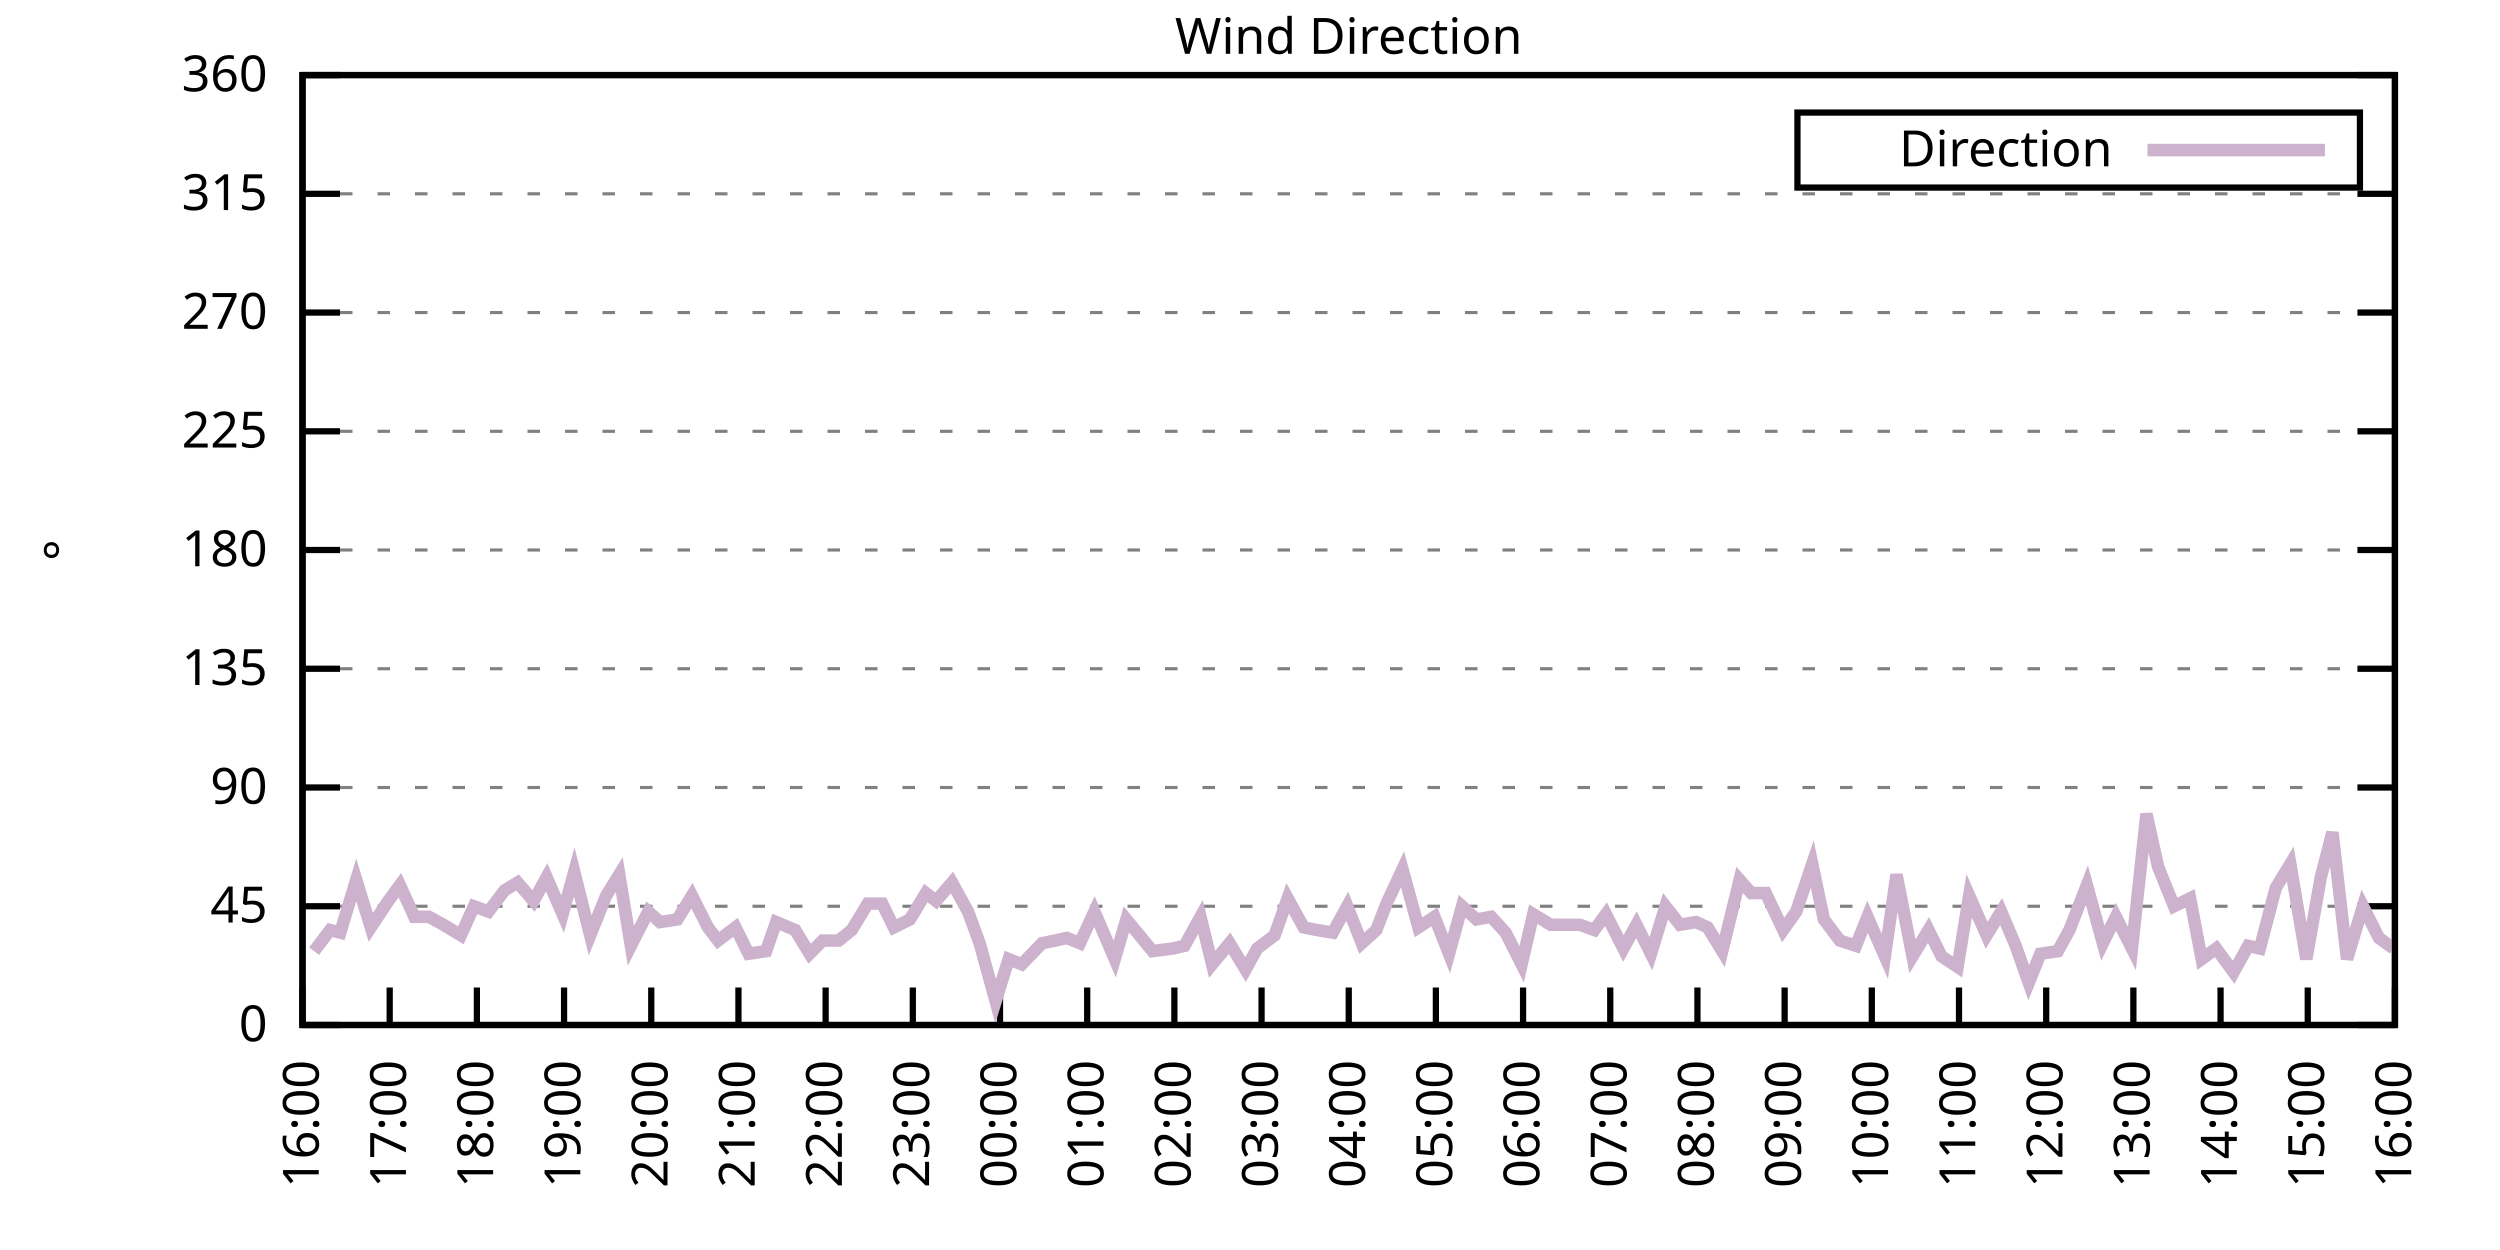
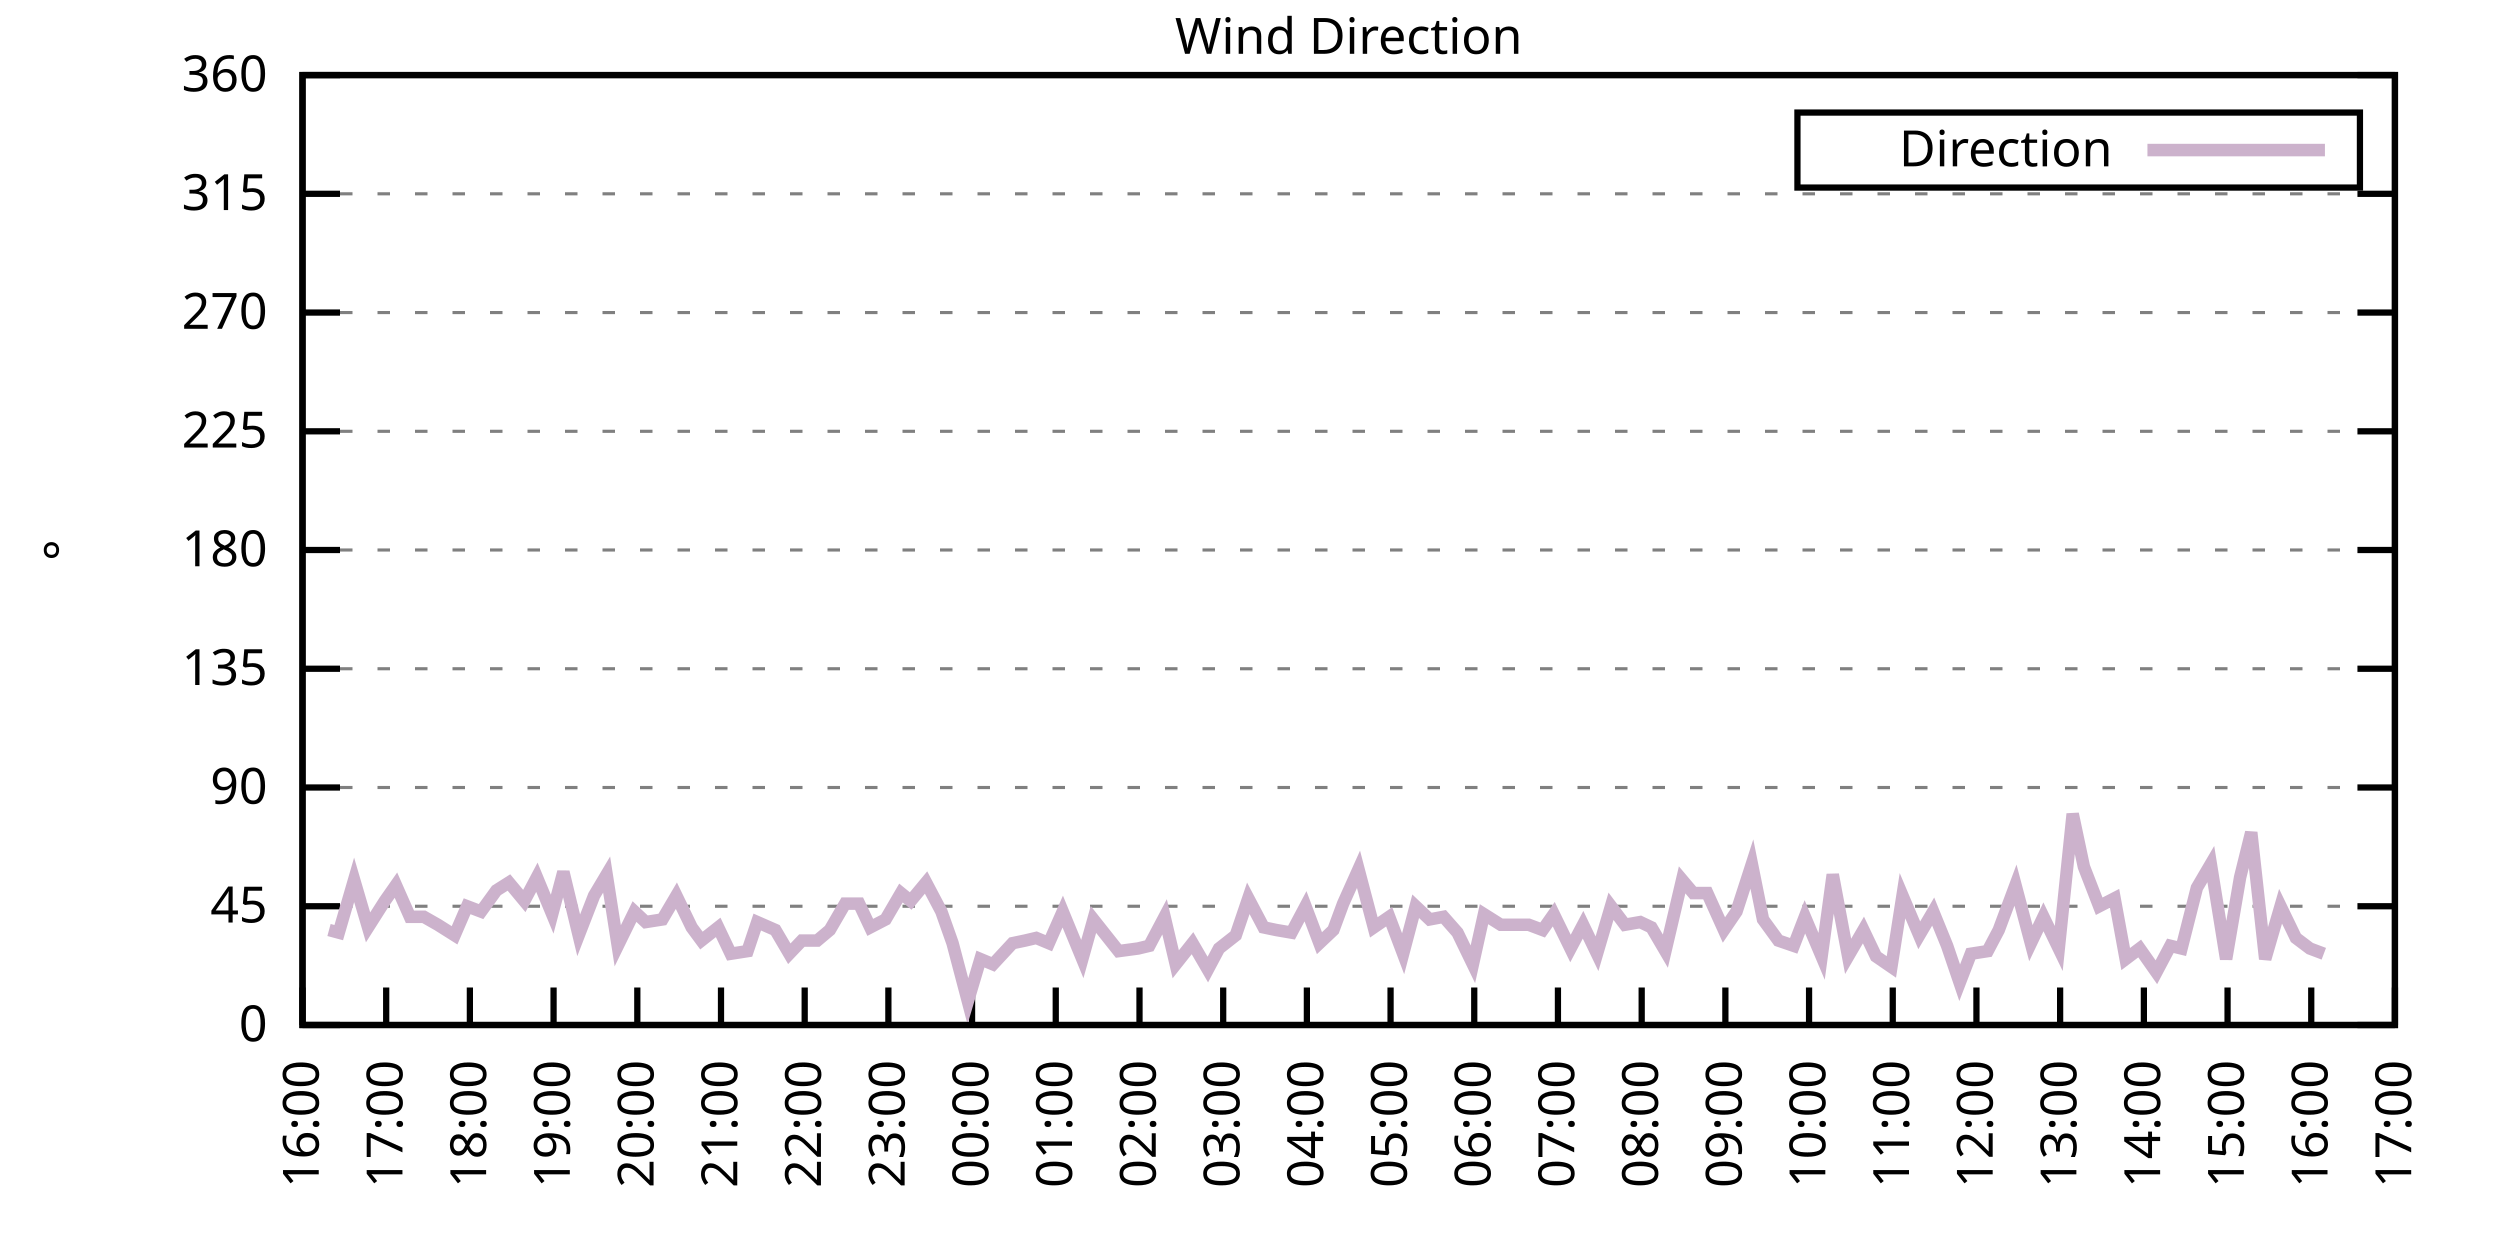
<svg xmlns="http://www.w3.org/2000/svg" xmlns:xlink="http://www.w3.org/1999/xlink" width="400" height="200" viewBox="0 0 400 200">
  <g id="gnuplot_canvas">
    <rect x="0" y="0" width="400" height="200" fill="none" />
    <defs>
      <circle id="gpDot" r="0.5" stroke-width="0.5" stroke="currentColor" />
      <path id="gpPt0" stroke-width="0.333" stroke="currentColor" d="M-1,0 h2 M0,-1 v2" />
      <path id="gpPt1" stroke-width="0.333" stroke="currentColor" d="M-1,-1 L1,1 M1,-1 L-1,1" />
      <path id="gpPt2" stroke-width="0.333" stroke="currentColor" d="M-1,0 L1,0 M0,-1 L0,1 M-1,-1 L1,1 M-1,1 L1,-1" />
      <rect id="gpPt3" stroke-width="0.333" stroke="currentColor" x="-1" y="-1" width="2" height="2" />
      <rect id="gpPt4" stroke-width="0.333" stroke="currentColor" fill="currentColor" x="-1" y="-1" width="2" height="2" />
      <circle id="gpPt5" stroke-width="0.333" stroke="currentColor" cx="0" cy="0" r="1" />
      <use xlink:href="#gpPt5" id="gpPt6" fill="currentColor" stroke="none" />
      <path id="gpPt7" stroke-width="0.333" stroke="currentColor" d="M0,-1.33 L-1.33,0.67 L1.33,0.67 z" />
      <use xlink:href="#gpPt7" id="gpPt8" fill="currentColor" stroke="none" />
      <use xlink:href="#gpPt7" id="gpPt9" stroke="currentColor" transform="rotate(180)" />
      <use xlink:href="#gpPt9" id="gpPt10" fill="currentColor" stroke="none" />
      <use xlink:href="#gpPt3" id="gpPt11" stroke="currentColor" transform="rotate(45)" />
      <use xlink:href="#gpPt11" id="gpPt12" fill="currentColor" stroke="none" />
      <path id="gpPt13" stroke-width="0.333" stroke="currentColor" d="M0,1.330 L1.265,0.411 L0.782,-1.067 L-0.782,-1.076 L-1.265,0.411 z" />
      <use xlink:href="#gpPt13" id="gpPt14" fill="currentColor" stroke="none" />
      <filter id="textbox" filterUnits="objectBoundingBox" x="0" y="0" height="1" width="1">
        <feFlood flood-color="white" flood-opacity="1" result="bgnd" />
        <feComposite in="SourceGraphic" in2="bgnd" operator="atop" />
      </filter>
      <filter id="greybox" filterUnits="objectBoundingBox" x="0" y="0" height="1" width="1">
        <feFlood flood-color="lightgrey" flood-opacity="1" result="grey" />
        <feComposite in="SourceGraphic" in2="grey" operator="atop" />
      </filter>
    </defs>
    <g fill="none" color="white" stroke="currentColor" stroke-width="1.00" stroke-linecap="butt" stroke-linejoin="miter">
</g>
    <g fill="none" color="black" stroke="currentColor" stroke-width="1.00" stroke-linecap="butt" stroke-linejoin="miter">
      <g stroke="none" shape-rendering="crispEdges">
        <polygon fill="rgb(255, 255, 255)" points="48.40,164.00 383.18,164.00 383.18,12.02 48.40,12.02 " />
      </g>
    </g>
    <g fill="none" color="black" stroke="currentColor" stroke-width="1.00" stroke-linecap="butt" stroke-linejoin="miter">
</g>
    <g fill="none" color="black" stroke="black" stroke-width="0.50" stroke-linecap="butt" stroke-linejoin="miter">
</g>
    <g fill="none" color="gray" stroke="currentColor" stroke-width="0.50" stroke-linecap="butt" stroke-linejoin="miter">
      <path stroke="gray" stroke-dasharray="2,4" class="gridline" d="M48.40,164.00 L383.19,164.00  " />
    </g>
    <g fill="none" color="gray" stroke="gray" stroke-width="1.00" stroke-linecap="butt" stroke-linejoin="miter">
</g>
    <g fill="none" color="black" stroke="currentColor" stroke-width="1.00" stroke-linecap="butt" stroke-linejoin="miter">
      <path stroke="black" d="M48.40,164.00 L54.40,164.00 M383.19,164.00 L377.19,164.00  " />
      <g transform="translate(42.80,166.60)" stroke="none" fill="black" font-family="Sans" font-size="8.00" text-anchor="end">
        <text>
          <tspan font-family="Sans"> 0</tspan>
        </text>
      </g>
    </g>
    <g fill="none" color="black" stroke="currentColor" stroke-width="1.00" stroke-linecap="butt" stroke-linejoin="miter">
</g>
    <g fill="none" color="black" stroke="black" stroke-width="0.50" stroke-linecap="butt" stroke-linejoin="miter">
</g>
    <g fill="none" color="gray" stroke="currentColor" stroke-width="0.50" stroke-linecap="butt" stroke-linejoin="miter">
      <path stroke="gray" stroke-dasharray="2,4" class="gridline" d="M48.40,145.00 L383.19,145.00  " />
    </g>
    <g fill="none" color="gray" stroke="gray" stroke-width="1.00" stroke-linecap="butt" stroke-linejoin="miter">
</g>
    <g fill="none" color="black" stroke="currentColor" stroke-width="1.00" stroke-linecap="butt" stroke-linejoin="miter">
      <path stroke="black" d="M48.40,145.00 L54.40,145.00 M383.19,145.00 L377.19,145.00  " />
      <g transform="translate(42.80,147.60)" stroke="none" fill="black" font-family="Sans" font-size="8.00" text-anchor="end">
        <text>
          <tspan font-family="Sans"> 45</tspan>
        </text>
      </g>
    </g>
    <g fill="none" color="black" stroke="currentColor" stroke-width="1.00" stroke-linecap="butt" stroke-linejoin="miter">
</g>
    <g fill="none" color="black" stroke="black" stroke-width="0.50" stroke-linecap="butt" stroke-linejoin="miter">
</g>
    <g fill="none" color="gray" stroke="currentColor" stroke-width="0.50" stroke-linecap="butt" stroke-linejoin="miter">
      <path stroke="gray" stroke-dasharray="2,4" class="gridline" d="M48.40,126.00 L383.19,126.00  " />
    </g>
    <g fill="none" color="gray" stroke="gray" stroke-width="1.00" stroke-linecap="butt" stroke-linejoin="miter">
</g>
    <g fill="none" color="black" stroke="currentColor" stroke-width="1.00" stroke-linecap="butt" stroke-linejoin="miter">
      <path stroke="black" d="M48.40,126.00 L54.40,126.00 M383.19,126.00 L377.19,126.00  " />
      <g transform="translate(42.80,128.60)" stroke="none" fill="black" font-family="Sans" font-size="8.00" text-anchor="end">
        <text>
          <tspan font-family="Sans"> 90</tspan>
        </text>
      </g>
    </g>
    <g fill="none" color="black" stroke="currentColor" stroke-width="1.00" stroke-linecap="butt" stroke-linejoin="miter">
</g>
    <g fill="none" color="black" stroke="black" stroke-width="0.50" stroke-linecap="butt" stroke-linejoin="miter">
</g>
    <g fill="none" color="gray" stroke="currentColor" stroke-width="0.50" stroke-linecap="butt" stroke-linejoin="miter">
      <path stroke="gray" stroke-dasharray="2,4" class="gridline" d="M48.40,107.00 L383.19,107.00  " />
    </g>
    <g fill="none" color="gray" stroke="gray" stroke-width="1.00" stroke-linecap="butt" stroke-linejoin="miter">
</g>
    <g fill="none" color="black" stroke="currentColor" stroke-width="1.00" stroke-linecap="butt" stroke-linejoin="miter">
      <path stroke="black" d="M48.40,107.00 L54.40,107.00 M383.19,107.00 L377.19,107.00  " />
      <g transform="translate(42.80,109.60)" stroke="none" fill="black" font-family="Sans" font-size="8.00" text-anchor="end">
        <text>
          <tspan font-family="Sans"> 135</tspan>
        </text>
      </g>
    </g>
    <g fill="none" color="black" stroke="currentColor" stroke-width="1.00" stroke-linecap="butt" stroke-linejoin="miter">
</g>
    <g fill="none" color="black" stroke="black" stroke-width="0.50" stroke-linecap="butt" stroke-linejoin="miter">
</g>
    <g fill="none" color="gray" stroke="currentColor" stroke-width="0.50" stroke-linecap="butt" stroke-linejoin="miter">
      <path stroke="gray" stroke-dasharray="2,4" class="gridline" d="M48.40,88.00 L383.19,88.00  " />
    </g>
    <g fill="none" color="gray" stroke="gray" stroke-width="1.00" stroke-linecap="butt" stroke-linejoin="miter">
</g>
    <g fill="none" color="black" stroke="currentColor" stroke-width="1.00" stroke-linecap="butt" stroke-linejoin="miter">
      <path stroke="black" d="M48.40,88.00 L54.40,88.00 M383.19,88.00 L377.19,88.00  " />
      <g transform="translate(42.80,90.60)" stroke="none" fill="black" font-family="Sans" font-size="8.00" text-anchor="end">
        <text>
          <tspan font-family="Sans"> 180</tspan>
        </text>
      </g>
    </g>
    <g fill="none" color="black" stroke="currentColor" stroke-width="1.00" stroke-linecap="butt" stroke-linejoin="miter">
</g>
    <g fill="none" color="black" stroke="black" stroke-width="0.50" stroke-linecap="butt" stroke-linejoin="miter">
</g>
    <g fill="none" color="gray" stroke="currentColor" stroke-width="0.50" stroke-linecap="butt" stroke-linejoin="miter">
      <path stroke="gray" stroke-dasharray="2,4" class="gridline" d="M48.40,69.01 L383.19,69.01  " />
    </g>
    <g fill="none" color="gray" stroke="gray" stroke-width="1.00" stroke-linecap="butt" stroke-linejoin="miter">
</g>
    <g fill="none" color="black" stroke="currentColor" stroke-width="1.00" stroke-linecap="butt" stroke-linejoin="miter">
      <path stroke="black" d="M48.40,69.01 L54.40,69.01 M383.19,69.01 L377.19,69.01  " />
      <g transform="translate(42.80,71.61)" stroke="none" fill="black" font-family="Sans" font-size="8.00" text-anchor="end">
        <text>
          <tspan font-family="Sans"> 225</tspan>
        </text>
      </g>
    </g>
    <g fill="none" color="black" stroke="currentColor" stroke-width="1.00" stroke-linecap="butt" stroke-linejoin="miter">
</g>
    <g fill="none" color="black" stroke="black" stroke-width="0.50" stroke-linecap="butt" stroke-linejoin="miter">
</g>
    <g fill="none" color="gray" stroke="currentColor" stroke-width="0.50" stroke-linecap="butt" stroke-linejoin="miter">
      <path stroke="gray" stroke-dasharray="2,4" class="gridline" d="M48.40,50.01 L383.19,50.01  " />
    </g>
    <g fill="none" color="gray" stroke="gray" stroke-width="1.00" stroke-linecap="butt" stroke-linejoin="miter">
</g>
    <g fill="none" color="black" stroke="currentColor" stroke-width="1.00" stroke-linecap="butt" stroke-linejoin="miter">
      <path stroke="black" d="M48.40,50.01 L54.40,50.01 M383.19,50.01 L377.19,50.01  " />
      <g transform="translate(42.80,52.61)" stroke="none" fill="black" font-family="Sans" font-size="8.00" text-anchor="end">
        <text>
          <tspan font-family="Sans"> 270</tspan>
        </text>
      </g>
    </g>
    <g fill="none" color="black" stroke="currentColor" stroke-width="1.00" stroke-linecap="butt" stroke-linejoin="miter">
</g>
    <g fill="none" color="black" stroke="black" stroke-width="0.50" stroke-linecap="butt" stroke-linejoin="miter">
</g>
    <g fill="none" color="gray" stroke="currentColor" stroke-width="0.50" stroke-linecap="butt" stroke-linejoin="miter">
      <path stroke="gray" stroke-dasharray="2,4" class="gridline" d="M48.40,31.01 L383.19,31.01  " />
    </g>
    <g fill="none" color="gray" stroke="gray" stroke-width="1.00" stroke-linecap="butt" stroke-linejoin="miter">
</g>
    <g fill="none" color="black" stroke="currentColor" stroke-width="1.00" stroke-linecap="butt" stroke-linejoin="miter">
      <path stroke="black" d="M48.40,31.01 L54.40,31.01 M383.19,31.01 L377.19,31.01  " />
      <g transform="translate(42.80,33.61)" stroke="none" fill="black" font-family="Sans" font-size="8.00" text-anchor="end">
        <text>
          <tspan font-family="Sans"> 315</tspan>
        </text>
      </g>
    </g>
    <g fill="none" color="black" stroke="currentColor" stroke-width="1.00" stroke-linecap="butt" stroke-linejoin="miter">
</g>
    <g fill="none" color="black" stroke="black" stroke-width="0.50" stroke-linecap="butt" stroke-linejoin="miter">
</g>
    <g fill="none" color="gray" stroke="currentColor" stroke-width="0.50" stroke-linecap="butt" stroke-linejoin="miter">
      <path stroke="gray" stroke-dasharray="2,4" class="gridline" d="M48.40,12.01 L383.19,12.01  " />
    </g>
    <g fill="none" color="gray" stroke="gray" stroke-width="1.00" stroke-linecap="butt" stroke-linejoin="miter">
</g>
    <g fill="none" color="black" stroke="currentColor" stroke-width="1.00" stroke-linecap="butt" stroke-linejoin="miter">
      <path stroke="black" d="M48.40,12.01 L54.40,12.01 M383.19,12.01 L377.19,12.01  " />
      <g transform="translate(42.80,14.61)" stroke="none" fill="black" font-family="Sans" font-size="8.00" text-anchor="end">
        <text>
          <tspan font-family="Sans"> 360</tspan>
        </text>
      </g>
    </g>
    <g fill="none" color="black" stroke="currentColor" stroke-width="1.00" stroke-linecap="butt" stroke-linejoin="miter">
      <path stroke="black" d="M48.40,164.00 L48.40,158.00  " />
      <g transform="translate(51.00,169.60) rotate(270.00)" stroke="none" fill="black" font-family="Sans" font-size="8.00" text-anchor="end">
        <text>
          <tspan font-family="Sans">16:00</tspan>
        </text>
      </g>
    </g>
    <g fill="none" color="black" stroke="currentColor" stroke-width="1.00" stroke-linecap="butt" stroke-linejoin="miter">
-       <path stroke="black" d="M62.35,164.00 L62.35,158.00  " />
-       <g transform="translate(64.95,169.60) rotate(270.00)" stroke="none" fill="black" font-family="Sans" font-size="8.00" text-anchor="end">
+       <path stroke="black" d="M61.79,164.00 L61.79,158.00  " />
+       <g transform="translate(64.39,169.60) rotate(270.00)" stroke="none" fill="black" font-family="Sans" font-size="8.00" text-anchor="end">
        <text>
          <tspan font-family="Sans">17:00</tspan>
        </text>
      </g>
    </g>
    <g fill="none" color="black" stroke="currentColor" stroke-width="1.00" stroke-linecap="butt" stroke-linejoin="miter">
-       <path stroke="black" d="M76.30,164.00 L76.30,158.00  " />
-       <g transform="translate(78.90,169.60) rotate(270.00)" stroke="none" fill="black" font-family="Sans" font-size="8.00" text-anchor="end">
+       <path stroke="black" d="M75.18,164.00 L75.18,158.00  " />
+       <g transform="translate(77.78,169.60) rotate(270.00)" stroke="none" fill="black" font-family="Sans" font-size="8.00" text-anchor="end">
        <text>
          <tspan font-family="Sans">18:00</tspan>
        </text>
      </g>
    </g>
    <g fill="none" color="black" stroke="currentColor" stroke-width="1.00" stroke-linecap="butt" stroke-linejoin="miter">
-       <path stroke="black" d="M90.25,164.00 L90.25,158.00  " />
-       <g transform="translate(92.85,169.60) rotate(270.00)" stroke="none" fill="black" font-family="Sans" font-size="8.00" text-anchor="end">
+       <path stroke="black" d="M88.57,164.00 L88.57,158.00  " />
+       <g transform="translate(91.17,169.60) rotate(270.00)" stroke="none" fill="black" font-family="Sans" font-size="8.00" text-anchor="end">
        <text>
          <tspan font-family="Sans">19:00</tspan>
        </text>
      </g>
    </g>
    <g fill="none" color="black" stroke="currentColor" stroke-width="1.00" stroke-linecap="butt" stroke-linejoin="miter">
-       <path stroke="black" d="M104.20,164.00 L104.20,158.00  " />
-       <g transform="translate(106.80,169.60) rotate(270.00)" stroke="none" fill="black" font-family="Sans" font-size="8.00" text-anchor="end">
+       <path stroke="black" d="M101.97,164.00 L101.97,158.00  " />
+       <g transform="translate(104.57,169.60) rotate(270.00)" stroke="none" fill="black" font-family="Sans" font-size="8.00" text-anchor="end">
        <text>
          <tspan font-family="Sans">20:00</tspan>
        </text>
      </g>
    </g>
    <g fill="none" color="black" stroke="currentColor" stroke-width="1.00" stroke-linecap="butt" stroke-linejoin="miter">
-       <path stroke="black" d="M118.15,164.00 L118.15,158.00  " />
-       <g transform="translate(120.75,169.60) rotate(270.00)" stroke="none" fill="black" font-family="Sans" font-size="8.00" text-anchor="end">
+       <path stroke="black" d="M115.36,164.00 L115.36,158.00  " />
+       <g transform="translate(117.96,169.60) rotate(270.00)" stroke="none" fill="black" font-family="Sans" font-size="8.00" text-anchor="end">
        <text>
          <tspan font-family="Sans">21:00</tspan>
        </text>
      </g>
    </g>
    <g fill="none" color="black" stroke="currentColor" stroke-width="1.00" stroke-linecap="butt" stroke-linejoin="miter">
-       <path stroke="black" d="M132.10,164.00 L132.10,158.00  " />
-       <g transform="translate(134.70,169.60) rotate(270.00)" stroke="none" fill="black" font-family="Sans" font-size="8.00" text-anchor="end">
+       <path stroke="black" d="M128.75,164.00 L128.75,158.00  " />
+       <g transform="translate(131.35,169.60) rotate(270.00)" stroke="none" fill="black" font-family="Sans" font-size="8.00" text-anchor="end">
        <text>
          <tspan font-family="Sans">22:00</tspan>
        </text>
      </g>
    </g>
    <g fill="none" color="black" stroke="currentColor" stroke-width="1.00" stroke-linecap="butt" stroke-linejoin="miter">
-       <path stroke="black" d="M146.05,164.00 L146.05,158.00  " />
-       <g transform="translate(148.65,169.60) rotate(270.00)" stroke="none" fill="black" font-family="Sans" font-size="8.00" text-anchor="end">
+       <path stroke="black" d="M142.14,164.00 L142.14,158.00  " />
+       <g transform="translate(144.74,169.60) rotate(270.00)" stroke="none" fill="black" font-family="Sans" font-size="8.00" text-anchor="end">
        <text>
          <tspan font-family="Sans">23:00</tspan>
        </text>
      </g>
    </g>
    <g fill="none" color="black" stroke="currentColor" stroke-width="1.00" stroke-linecap="butt" stroke-linejoin="miter">
-       <path stroke="black" d="M160.00,164.00 L160.00,158.00  " />
-       <g transform="translate(162.60,169.60) rotate(270.00)" stroke="none" fill="black" font-family="Sans" font-size="8.00" text-anchor="end">
+       <path stroke="black" d="M155.53,164.00 L155.53,158.00  " />
+       <g transform="translate(158.13,169.60) rotate(270.00)" stroke="none" fill="black" font-family="Sans" font-size="8.00" text-anchor="end">
        <text>
          <tspan font-family="Sans">00:00</tspan>
        </text>
      </g>
    </g>
    <g fill="none" color="black" stroke="currentColor" stroke-width="1.00" stroke-linecap="butt" stroke-linejoin="miter">
-       <path stroke="black" d="M173.95,164.00 L173.95,158.00  " />
-       <g transform="translate(176.55,169.60) rotate(270.00)" stroke="none" fill="black" font-family="Sans" font-size="8.00" text-anchor="end">
+       <path stroke="black" d="M168.92,164.00 L168.92,158.00  " />
+       <g transform="translate(171.52,169.60) rotate(270.00)" stroke="none" fill="black" font-family="Sans" font-size="8.00" text-anchor="end">
        <text>
          <tspan font-family="Sans">01:00</tspan>
        </text>
      </g>
    </g>
    <g fill="none" color="black" stroke="currentColor" stroke-width="1.00" stroke-linecap="butt" stroke-linejoin="miter">
-       <path stroke="black" d="M187.90,164.00 L187.90,158.00  " />
-       <g transform="translate(190.50,169.60) rotate(270.00)" stroke="none" fill="black" font-family="Sans" font-size="8.00" text-anchor="end">
+       <path stroke="black" d="M182.32,164.00 L182.32,158.00  " />
+       <g transform="translate(184.92,169.60) rotate(270.00)" stroke="none" fill="black" font-family="Sans" font-size="8.00" text-anchor="end">
        <text>
          <tspan font-family="Sans">02:00</tspan>
        </text>
      </g>
    </g>
    <g fill="none" color="black" stroke="currentColor" stroke-width="1.00" stroke-linecap="butt" stroke-linejoin="miter">
-       <path stroke="black" d="M201.85,164.00 L201.85,158.00  " />
-       <g transform="translate(204.45,169.60) rotate(270.00)" stroke="none" fill="black" font-family="Sans" font-size="8.00" text-anchor="end">
+       <path stroke="black" d="M195.71,164.00 L195.71,158.00  " />
+       <g transform="translate(198.31,169.60) rotate(270.00)" stroke="none" fill="black" font-family="Sans" font-size="8.00" text-anchor="end">
        <text>
          <tspan font-family="Sans">03:00</tspan>
        </text>
      </g>
    </g>
    <g fill="none" color="black" stroke="currentColor" stroke-width="1.00" stroke-linecap="butt" stroke-linejoin="miter">
-       <path stroke="black" d="M215.80,164.00 L215.80,158.00  " />
-       <g transform="translate(218.40,169.60) rotate(270.00)" stroke="none" fill="black" font-family="Sans" font-size="8.00" text-anchor="end">
+       <path stroke="black" d="M209.10,164.00 L209.10,158.00  " />
+       <g transform="translate(211.70,169.60) rotate(270.00)" stroke="none" fill="black" font-family="Sans" font-size="8.00" text-anchor="end">
        <text>
          <tspan font-family="Sans">04:00</tspan>
        </text>
      </g>
    </g>
    <g fill="none" color="black" stroke="currentColor" stroke-width="1.00" stroke-linecap="butt" stroke-linejoin="miter">
-       <path stroke="black" d="M229.74,164.00 L229.74,158.00  " />
-       <g transform="translate(232.34,169.60) rotate(270.00)" stroke="none" fill="black" font-family="Sans" font-size="8.00" text-anchor="end">
+       <path stroke="black" d="M222.49,164.00 L222.49,158.00  " />
+       <g transform="translate(225.09,169.60) rotate(270.00)" stroke="none" fill="black" font-family="Sans" font-size="8.00" text-anchor="end">
        <text>
          <tspan font-family="Sans">05:00</tspan>
        </text>
      </g>
    </g>
    <g fill="none" color="black" stroke="currentColor" stroke-width="1.00" stroke-linecap="butt" stroke-linejoin="miter">
-       <path stroke="black" d="M243.69,164.00 L243.69,158.00  " />
-       <g transform="translate(246.29,169.60) rotate(270.00)" stroke="none" fill="black" font-family="Sans" font-size="8.00" text-anchor="end">
+       <path stroke="black" d="M235.88,164.00 L235.88,158.00  " />
+       <g transform="translate(238.48,169.60) rotate(270.00)" stroke="none" fill="black" font-family="Sans" font-size="8.00" text-anchor="end">
        <text>
          <tspan font-family="Sans">06:00</tspan>
        </text>
      </g>
    </g>
    <g fill="none" color="black" stroke="currentColor" stroke-width="1.00" stroke-linecap="butt" stroke-linejoin="miter">
-       <path stroke="black" d="M257.64,164.00 L257.64,158.00  " />
-       <g transform="translate(260.24,169.60) rotate(270.00)" stroke="none" fill="black" font-family="Sans" font-size="8.00" text-anchor="end">
+       <path stroke="black" d="M249.27,164.00 L249.27,158.00  " />
+       <g transform="translate(251.87,169.60) rotate(270.00)" stroke="none" fill="black" font-family="Sans" font-size="8.00" text-anchor="end">
        <text>
          <tspan font-family="Sans">07:00</tspan>
        </text>
      </g>
    </g>
    <g fill="none" color="black" stroke="currentColor" stroke-width="1.00" stroke-linecap="butt" stroke-linejoin="miter">
-       <path stroke="black" d="M271.59,164.00 L271.59,158.00  " />
-       <g transform="translate(274.19,169.60) rotate(270.00)" stroke="none" fill="black" font-family="Sans" font-size="8.00" text-anchor="end">
+       <path stroke="black" d="M262.67,164.00 L262.67,158.00  " />
+       <g transform="translate(265.27,169.60) rotate(270.00)" stroke="none" fill="black" font-family="Sans" font-size="8.00" text-anchor="end">
        <text>
          <tspan font-family="Sans">08:00</tspan>
        </text>
      </g>
    </g>
    <g fill="none" color="black" stroke="currentColor" stroke-width="1.00" stroke-linecap="butt" stroke-linejoin="miter">
-       <path stroke="black" d="M285.54,164.00 L285.54,158.00  " />
-       <g transform="translate(288.14,169.60) rotate(270.00)" stroke="none" fill="black" font-family="Sans" font-size="8.00" text-anchor="end">
+       <path stroke="black" d="M276.06,164.00 L276.06,158.00  " />
+       <g transform="translate(278.66,169.60) rotate(270.00)" stroke="none" fill="black" font-family="Sans" font-size="8.00" text-anchor="end">
        <text>
          <tspan font-family="Sans">09:00</tspan>
        </text>
      </g>
    </g>
    <g fill="none" color="black" stroke="currentColor" stroke-width="1.00" stroke-linecap="butt" stroke-linejoin="miter">
-       <path stroke="black" d="M299.49,164.00 L299.49,158.00  " />
-       <g transform="translate(302.09,169.60) rotate(270.00)" stroke="none" fill="black" font-family="Sans" font-size="8.00" text-anchor="end">
+       <path stroke="black" d="M289.45,164.00 L289.45,158.00  " />
+       <g transform="translate(292.05,169.60) rotate(270.00)" stroke="none" fill="black" font-family="Sans" font-size="8.00" text-anchor="end">
        <text>
          <tspan font-family="Sans">10:00</tspan>
        </text>
      </g>
    </g>
    <g fill="none" color="black" stroke="currentColor" stroke-width="1.00" stroke-linecap="butt" stroke-linejoin="miter">
-       <path stroke="black" d="M313.44,164.00 L313.44,158.00  " />
-       <g transform="translate(316.04,169.60) rotate(270.00)" stroke="none" fill="black" font-family="Sans" font-size="8.00" text-anchor="end">
+       <path stroke="black" d="M302.84,164.00 L302.84,158.00  " />
+       <g transform="translate(305.44,169.60) rotate(270.00)" stroke="none" fill="black" font-family="Sans" font-size="8.00" text-anchor="end">
        <text>
          <tspan font-family="Sans">11:00</tspan>
        </text>
      </g>
    </g>
    <g fill="none" color="black" stroke="currentColor" stroke-width="1.00" stroke-linecap="butt" stroke-linejoin="miter">
-       <path stroke="black" d="M327.39,164.00 L327.39,158.00  " />
-       <g transform="translate(329.99,169.60) rotate(270.00)" stroke="none" fill="black" font-family="Sans" font-size="8.00" text-anchor="end">
+       <path stroke="black" d="M316.23,164.00 L316.23,158.00  " />
+       <g transform="translate(318.83,169.60) rotate(270.00)" stroke="none" fill="black" font-family="Sans" font-size="8.00" text-anchor="end">
        <text>
          <tspan font-family="Sans">12:00</tspan>
        </text>
      </g>
    </g>
    <g fill="none" color="black" stroke="currentColor" stroke-width="1.00" stroke-linecap="butt" stroke-linejoin="miter">
-       <path stroke="black" d="M341.34,164.00 L341.34,158.00  " />
-       <g transform="translate(343.94,169.60) rotate(270.00)" stroke="none" fill="black" font-family="Sans" font-size="8.00" text-anchor="end">
+       <path stroke="black" d="M329.62,164.00 L329.62,158.00  " />
+       <g transform="translate(332.22,169.60) rotate(270.00)" stroke="none" fill="black" font-family="Sans" font-size="8.00" text-anchor="end">
        <text>
          <tspan font-family="Sans">13:00</tspan>
        </text>
      </g>
    </g>
    <g fill="none" color="black" stroke="currentColor" stroke-width="1.00" stroke-linecap="butt" stroke-linejoin="miter">
-       <path stroke="black" d="M355.29,164.00 L355.29,158.00  " />
-       <g transform="translate(357.89,169.60) rotate(270.00)" stroke="none" fill="black" font-family="Sans" font-size="8.00" text-anchor="end">
+       <path stroke="black" d="M343.02,164.00 L343.02,158.00  " />
+       <g transform="translate(345.62,169.60) rotate(270.00)" stroke="none" fill="black" font-family="Sans" font-size="8.00" text-anchor="end">
        <text>
          <tspan font-family="Sans">14:00</tspan>
        </text>
      </g>
    </g>
    <g fill="none" color="black" stroke="currentColor" stroke-width="1.00" stroke-linecap="butt" stroke-linejoin="miter">
-       <path stroke="black" d="M369.24,164.00 L369.24,158.00  " />
-       <g transform="translate(371.84,169.60) rotate(270.00)" stroke="none" fill="black" font-family="Sans" font-size="8.00" text-anchor="end">
+       <path stroke="black" d="M356.41,164.00 L356.41,158.00  " />
+       <g transform="translate(359.01,169.60) rotate(270.00)" stroke="none" fill="black" font-family="Sans" font-size="8.00" text-anchor="end">
        <text>
          <tspan font-family="Sans">15:00</tspan>
+         </text>
+       </g>
+     </g>
+     <g fill="none" color="black" stroke="currentColor" stroke-width="1.00" stroke-linecap="butt" stroke-linejoin="miter">
+       <path stroke="black" d="M369.80,164.00 L369.80,158.00  " />
+       <g transform="translate(372.40,169.60) rotate(270.00)" stroke="none" fill="black" font-family="Sans" font-size="8.00" text-anchor="end">
+         <text>
+           <tspan font-family="Sans">16:00</tspan>
        </text>
      </g>
    </g>
    <g fill="none" color="black" stroke="currentColor" stroke-width="1.00" stroke-linecap="butt" stroke-linejoin="miter">
      <path stroke="black" d="M383.19,164.00 L383.19,158.00  " />
      <g transform="translate(385.79,169.60) rotate(270.00)" stroke="none" fill="black" font-family="Sans" font-size="8.00" text-anchor="end">
        <text>
-           <tspan font-family="Sans">16:00</tspan>
+           <tspan font-family="Sans">17:00</tspan>
        </text>
      </g>
    </g>
    <g fill="none" color="black" stroke="currentColor" stroke-width="1.00" stroke-linecap="butt" stroke-linejoin="miter">
</g>
    <g fill="none" color="black" stroke="currentColor" stroke-width="1.00" stroke-linecap="butt" stroke-linejoin="miter">
      <path stroke="black" d="M48.40,12.01 L48.40,164.00 L383.19,164.00 L383.19,12.01 L48.40,12.01 Z  " />
    </g>
    <g fill="none" color="black" stroke="currentColor" stroke-width="1.00" stroke-linecap="butt" stroke-linejoin="miter">
</g>
    <g fill="none" color="black" stroke="currentColor" stroke-width="1.00" stroke-linecap="butt" stroke-linejoin="miter">
      <path stroke="black" d="M287.59,30.01 L287.59,18.01 L377.59,18.01 L377.59,30.01 L287.59,30.01 Z  " />
    </g>
    <g id="Wind_direction_plot_1">
      <g fill="none" color="white" stroke="black" stroke-width="2.00" stroke-linecap="butt" stroke-linejoin="miter">
</g>
      <g fill="none" color="black" stroke="currentColor" stroke-width="2.00" stroke-linecap="butt" stroke-linejoin="miter">
        <g transform="translate(337.99,26.61)" stroke="none" fill="black" font-family="Sans" font-size="8.00" text-anchor="end">
          <text>
            <tspan font-family="Sans">Direction</tspan>
          </text>
        </g>
      </g>
      <g fill="none" color="black" stroke="currentColor" stroke-width="2.00" stroke-linecap="butt" stroke-linejoin="miter">
-         <path stroke="rgb(204, 178, 204)" d="M343.59,24.01 L371.99,24.01 M50.26,152.18 L52.82,148.80 L54.44,149.22 L57.00,140.78 L59.33,148.38 L62.12,144.16   L63.98,141.62 L66.30,146.69 L68.63,146.69 L70.95,147.96 L73.74,149.65 L75.83,145.00 L78.16,145.85 L80.72,142.47   L82.81,141.20 L85.37,144.16 L87.46,140.36 L90.02,146.27 L91.88,139.51 L94.43,149.65 L96.99,143.31 L99.08,139.93   L100.94,151.33 L103.73,145.85 L105.59,147.53 L108.38,147.11 L110.71,143.31 L113.27,148.38 L114.89,150.49 L117.68,148.38   L119.78,152.60 L122.57,152.18 L124.19,147.53 L127.22,148.80 L129.54,152.60 L131.63,150.49 L134.19,150.49 L136.28,148.80   L138.84,144.58 L141.16,144.58 L143.02,148.38 L145.58,147.11 L148.14,142.89 L149.77,144.16 L152.32,141.20 L154.88,145.85   L156.74,150.91 L159.30,160.20 L161.39,153.45 L163.48,154.29 L166.74,150.91 L168.83,150.49 L170.69,150.07 L172.78,150.91   L175.11,145.85 L178.36,153.45 L180.22,147.11 L182.32,149.65 L184.41,152.18 L187.66,151.76 L189.52,151.33 L192.08,146.69   L193.94,154.29 L196.73,150.91 L199.29,155.13 L201.15,151.76 L203.94,149.65 L206.03,143.73 L208.59,148.38 L210.68,148.80   L213.24,149.22 L215.56,145.00 L217.89,150.91 L220.21,148.80 L221.84,144.58 L224.40,139.09 L226.95,148.38 L229.51,146.69   L231.84,152.60 L233.93,145.00 L236.25,147.11 L238.58,146.69 L240.90,149.22 L243.46,154.29 L245.32,146.27 L248.11,147.96   L250.44,147.96 L252.76,147.96 L255.09,148.80 L256.95,146.27 L259.74,151.76 L261.83,147.96 L264.15,152.60 L266.48,145.00   L268.80,147.96 L271.36,147.53 L273.22,148.38 L275.55,152.18 L278.34,140.78 L280.20,142.89 L282.52,142.89 L285.31,148.80   L287.40,145.85 L289.96,138.25 L291.82,147.11 L294.38,150.49 L296.94,151.33 L298.80,146.69 L301.58,153.02 L303.44,139.93   L306.00,153.02 L308.56,148.80 L310.65,153.02 L313.21,154.71 L315.07,143.31 L317.86,149.65 L320.18,145.85 L322.51,151.33   L324.60,157.24 L326.46,152.60 L329.25,152.18 L331.11,148.80 L333.90,141.62 L336.46,150.91 L338.55,146.69 L341.11,151.76   L343.43,130.22 L345.29,138.67 L347.85,145.00 L350.41,143.73 L352.27,153.45 L354.59,151.76 L357.38,155.56 L359.71,151.33   L361.57,151.76 L364.13,142.05 L366.45,138.25 L369.01,153.45 L371.33,140.36 L373.19,133.18 L375.52,153.45 L378.08,145.00   L380.63,150.07 L382.96,151.76  " />
+         <path stroke="rgb(204, 178, 204)" d="M343.59,24.01 L371.99,24.01 M52.64,148.80 L54.20,149.22 L56.66,140.78 L58.89,148.38 L61.57,144.16 L63.35,141.62   L65.59,146.69 L67.82,146.69 L70.05,147.96 L72.73,149.65 L74.74,145.00 L76.97,145.85 L79.42,142.47 L81.43,141.20   L83.89,144.16 L85.90,140.36 L88.35,146.27 L90.14,139.51 L92.59,149.65 L95.05,143.31 L97.06,139.93 L98.84,151.33   L101.52,145.85 L103.31,147.53 L105.98,147.11 L108.22,143.31 L110.67,148.38 L112.23,150.49 L114.91,148.38 L116.92,152.60   L119.60,152.18 L121.16,147.53 L124.06,148.80 L126.29,152.60 L128.30,150.49 L130.76,150.49 L132.77,148.80 L135.22,144.58   L137.45,144.58 L139.24,148.38 L141.69,147.11 L144.15,142.89 L145.71,144.16 L148.17,141.20 L150.62,145.85 L152.41,150.91   L154.86,160.20 L156.87,153.45 L158.88,154.29 L162.01,150.91 L164.01,150.49 L165.80,150.07 L167.81,150.91 L170.04,145.85   L173.17,153.45 L174.95,147.11 L176.96,149.65 L178.97,152.18 L182.09,151.76 L183.88,151.33 L186.33,146.69 L188.12,154.29   L190.80,150.91 L193.25,155.13 L195.04,151.76 L197.72,149.65 L199.73,143.73 L202.18,148.38 L204.19,148.80 L206.64,149.22   L208.88,145.00 L211.11,150.91 L213.34,148.80 L214.90,144.58 L217.36,139.09 L219.81,148.38 L222.27,146.69 L224.50,152.60   L226.51,145.00 L228.74,147.11 L230.97,146.69 L233.20,149.22 L235.66,154.29 L237.44,146.27 L240.12,147.96 L242.36,147.96   L244.59,147.96 L246.82,148.80 L248.60,146.27 L251.28,151.76 L253.29,147.96 L255.52,152.60 L257.76,145.00 L259.99,147.96   L262.44,147.53 L264.23,148.38 L266.46,152.18 L269.14,140.78 L270.92,142.89 L273.16,142.89 L275.83,148.80 L277.84,145.85   L280.30,138.25 L282.08,147.11 L284.54,150.49 L286.99,151.33 L288.78,146.69 L291.46,153.02 L293.24,139.93 L295.70,153.02   L298.15,148.80 L300.16,153.02 L302.62,154.71 L304.40,143.31 L307.08,149.65 L309.31,145.85 L311.54,151.33 L313.55,157.24   L315.34,152.60 L318.02,152.18 L319.80,148.80 L322.48,141.62 L324.94,150.91 L326.95,146.69 L329.40,151.76 L331.63,130.22   L333.42,138.67 L335.87,145.00 L338.33,143.73 L340.11,153.45 L342.35,151.76 L345.02,155.56 L347.26,151.33 L349.04,151.76   L351.50,142.05 L353.73,138.25 L356.18,153.45 L358.42,140.36 L360.20,133.18 L362.43,153.45 L364.89,145.00 L367.34,150.07   L369.58,151.76 L371.81,152.60  " />
      </g>
    </g>
    <g fill="none" color="black" stroke="currentColor" stroke-width="2.00" stroke-linecap="butt" stroke-linejoin="miter">
</g>
    <g fill="none" color="black" stroke="black" stroke-width="1.00" stroke-linecap="butt" stroke-linejoin="miter">
</g>
    <g fill="none" color="black" stroke="currentColor" stroke-width="1.00" stroke-linecap="butt" stroke-linejoin="miter">
      <path stroke="black" d="M48.40,12.01 L48.40,164.00 L383.19,164.00 L383.19,12.01 L48.40,12.01 Z  " />
      <g transform="translate(12.80,88.01) rotate(270.00)" stroke="none" fill="black" font-family="Sans" font-size="8.00" text-anchor="middle">
        <text>
          <tspan font-family="Sans">°</tspan>
        </text>
      </g>
    </g>
    <g fill="none" color="black" stroke="currentColor" stroke-width="1.00" stroke-linecap="butt" stroke-linejoin="miter">
</g>
    <g fill="none" color="black" stroke="currentColor" stroke-width="1.00" stroke-linecap="butt" stroke-linejoin="miter">
      <g transform="translate(215.79,8.61)" stroke="none" fill="black" font-family="Sans" font-size="8.00" text-anchor="middle">
        <text>
          <tspan font-family="Sans">Wind Direction</tspan>
        </text>
      </g>
    </g>
    <g fill="none" color="black" stroke="currentColor" stroke-width="1.00" stroke-linecap="butt" stroke-linejoin="miter">
</g>
  </g>
</svg>
